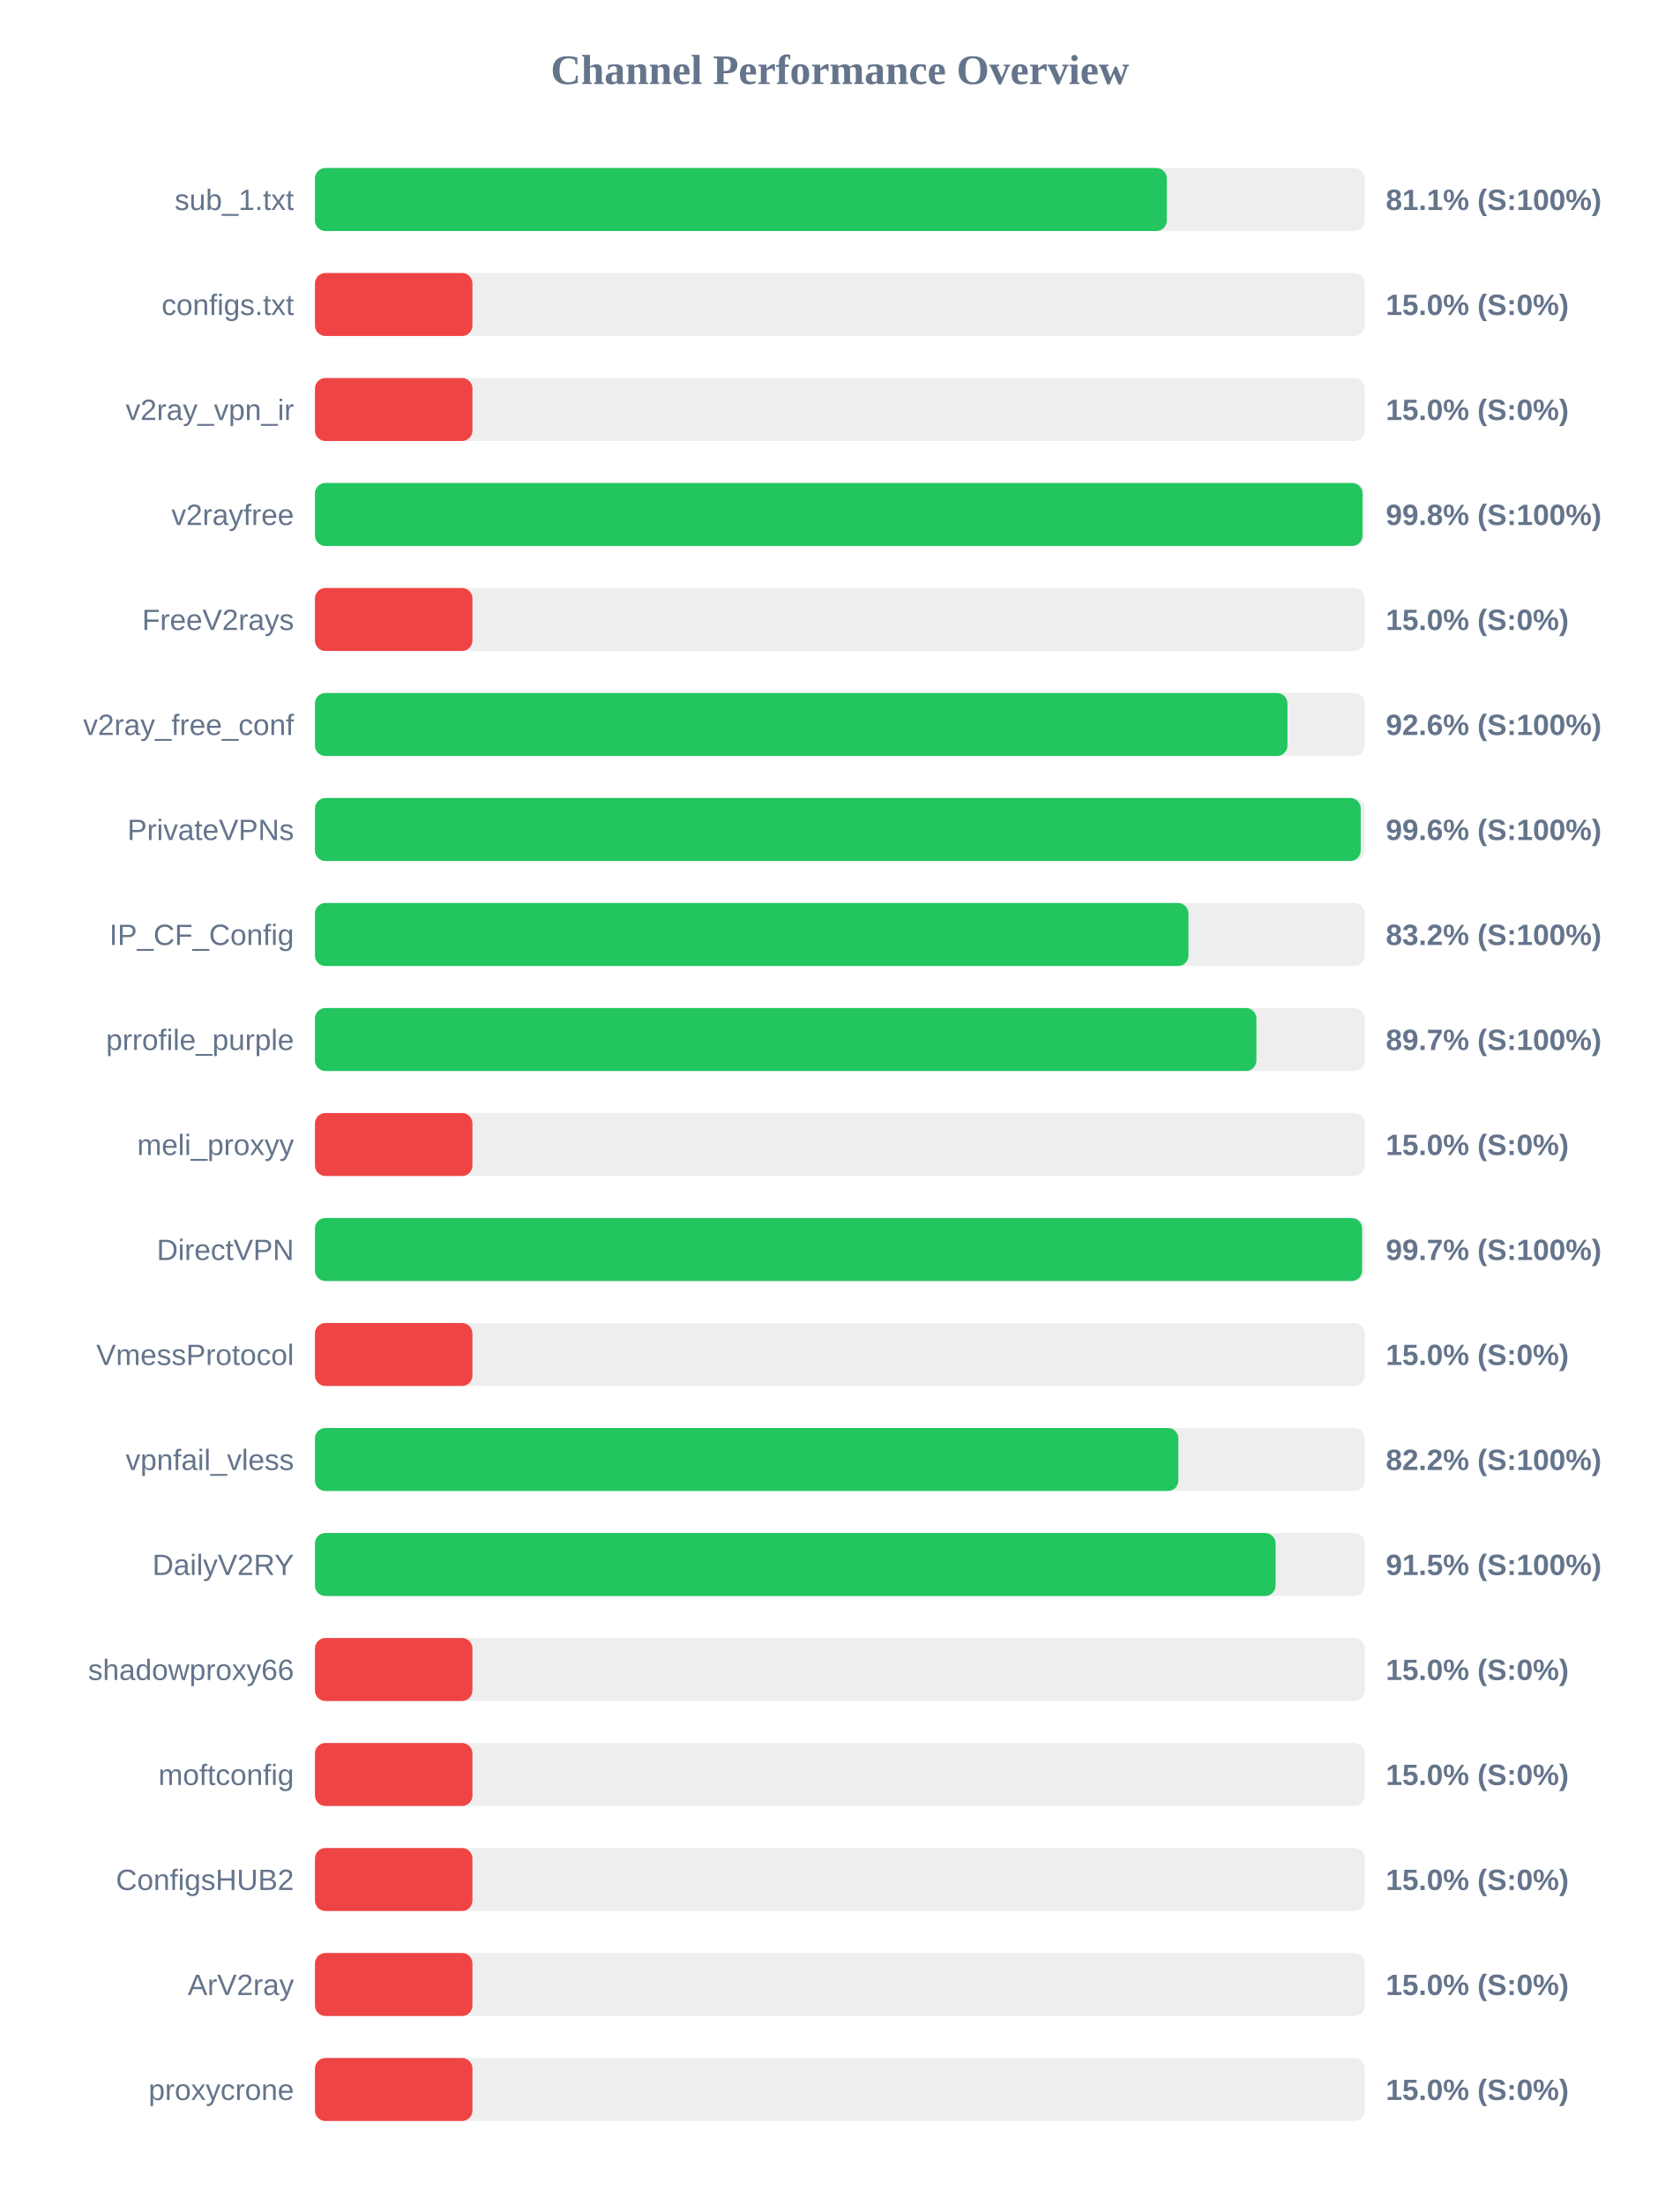
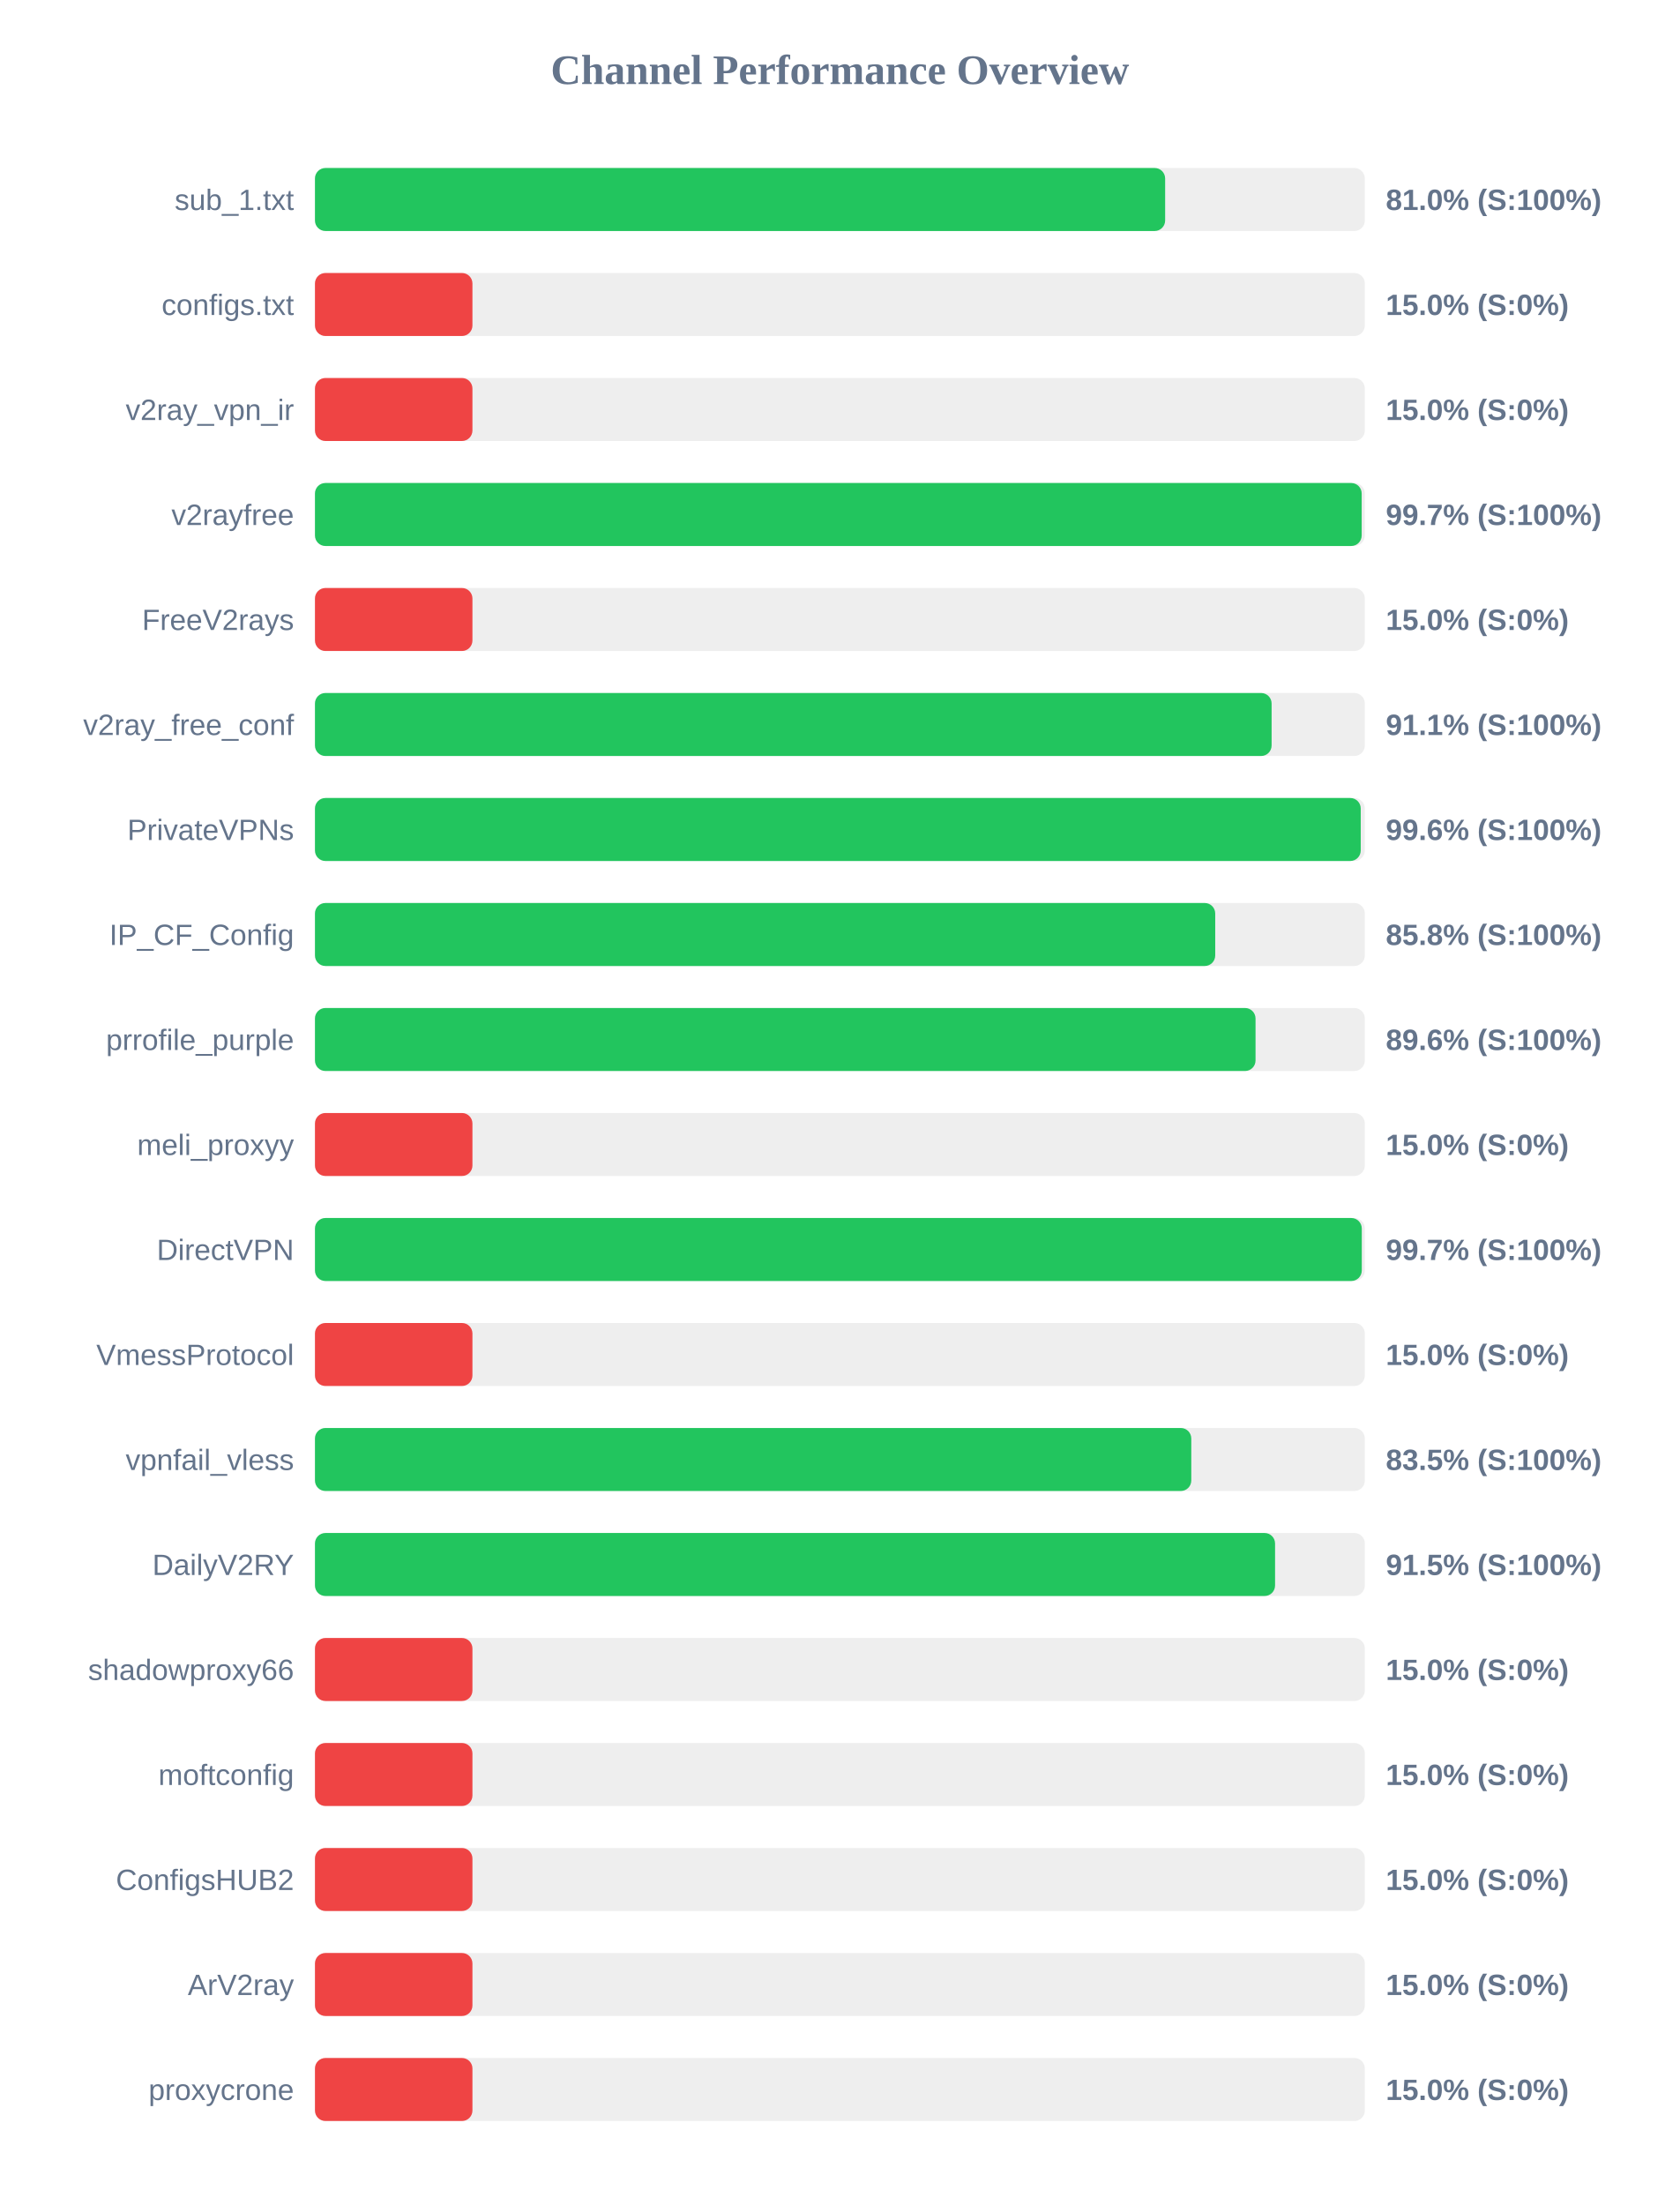
<svg xmlns="http://www.w3.org/2000/svg" width="800" height="1050" version="1.1">
  <style>
        .row { font: 14px Arial; fill: #64748b; }
        .score { font: bold 14px Arial; fill: #64748b; }
    </style>
  <text x="400" y="40" text-anchor="middle" font-size="20px" font-weight="bold" fill="#64748b">Channel Performance Overview</text>
  <rect x="150" y="80" width="500" height="30" fill="#eee" rx="5" />
-   <rect x="150" y="80" width="405.7" height="30" fill="#22c55e" rx="5" />
+   <rect x="150" y="80" width="404.9" height="30" fill="#22c55e" rx="5" />
  <text x="140" y="100" text-anchor="end" class="row">sub_1.txt</text>
-   <text x="660" y="100" text-anchor="start" class="score">81.1% (S:100%)</text>
+   <text x="660" y="100" text-anchor="start" class="score">81.0% (S:100%)</text>
  <rect x="150" y="130" width="500" height="30" fill="#eee" rx="5" />
  <rect x="150" y="130" width="75.0" height="30" fill="#ef4444" rx="5" />
  <text x="140" y="150" text-anchor="end" class="row">configs.txt</text>
  <text x="660" y="150" text-anchor="start" class="score">15.0% (S:0%)</text>
  <rect x="150" y="180" width="500" height="30" fill="#eee" rx="5" />
  <rect x="150" y="180" width="75.0" height="30" fill="#ef4444" rx="5" />
  <text x="140" y="200" text-anchor="end" class="row">v2ray_vpn_ir</text>
  <text x="660" y="200" text-anchor="start" class="score">15.0% (S:0%)</text>
  <rect x="150" y="230" width="500" height="30" fill="#eee" rx="5" />
-   <rect x="150" y="230" width="498.9" height="30" fill="#22c55e" rx="5" />
+   <rect x="150" y="230" width="498.5" height="30" fill="#22c55e" rx="5" />
  <text x="140" y="250" text-anchor="end" class="row">v2rayfree</text>
-   <text x="660" y="250" text-anchor="start" class="score">99.8% (S:100%)</text>
+   <text x="660" y="250" text-anchor="start" class="score">99.7% (S:100%)</text>
  <rect x="150" y="280" width="500" height="30" fill="#eee" rx="5" />
  <rect x="150" y="280" width="75.0" height="30" fill="#ef4444" rx="5" />
  <text x="140" y="300" text-anchor="end" class="row">FreeV2rays</text>
  <text x="660" y="300" text-anchor="start" class="score">15.0% (S:0%)</text>
  <rect x="150" y="330" width="500" height="30" fill="#eee" rx="5" />
-   <rect x="150" y="330" width="463.15" height="30" fill="#22c55e" rx="5" />
+   <rect x="150" y="330" width="455.6" height="30" fill="#22c55e" rx="5" />
  <text x="140" y="350" text-anchor="end" class="row">v2ray_free_conf</text>
-   <text x="660" y="350" text-anchor="start" class="score">92.6% (S:100%)</text>
+   <text x="660" y="350" text-anchor="start" class="score">91.1% (S:100%)</text>
  <rect x="150" y="380" width="500" height="30" fill="#eee" rx="5" />
  <rect x="150" y="380" width="498.05" height="30" fill="#22c55e" rx="5" />
  <text x="140" y="400" text-anchor="end" class="row">PrivateVPNs</text>
  <text x="660" y="400" text-anchor="start" class="score">99.6% (S:100%)</text>
  <rect x="150" y="430" width="500" height="30" fill="#eee" rx="5" />
-   <rect x="150" y="430" width="416.0" height="30" fill="#22c55e" rx="5" />
+   <rect x="150" y="430" width="428.75" height="30" fill="#22c55e" rx="5" />
  <text x="140" y="450" text-anchor="end" class="row">IP_CF_Config</text>
-   <text x="660" y="450" text-anchor="start" class="score">83.2% (S:100%)</text>
+   <text x="660" y="450" text-anchor="start" class="score">85.8% (S:100%)</text>
  <rect x="150" y="480" width="500" height="30" fill="#eee" rx="5" />
-   <rect x="150" y="480" width="448.35" height="30" fill="#22c55e" rx="5" />
+   <rect x="150" y="480" width="447.95" height="30" fill="#22c55e" rx="5" />
  <text x="140" y="500" text-anchor="end" class="row">prrofile_purple</text>
-   <text x="660" y="500" text-anchor="start" class="score">89.7% (S:100%)</text>
+   <text x="660" y="500" text-anchor="start" class="score">89.6% (S:100%)</text>
  <rect x="150" y="530" width="500" height="30" fill="#eee" rx="5" />
  <rect x="150" y="530" width="75.0" height="30" fill="#ef4444" rx="5" />
  <text x="140" y="550" text-anchor="end" class="row">meli_proxyy</text>
  <text x="660" y="550" text-anchor="start" class="score">15.0% (S:0%)</text>
  <rect x="150" y="580" width="500" height="30" fill="#eee" rx="5" />
-   <rect x="150" y="580" width="498.7" height="30" fill="#22c55e" rx="5" />
+   <rect x="150" y="580" width="498.55" height="30" fill="#22c55e" rx="5" />
  <text x="140" y="600" text-anchor="end" class="row">DirectVPN</text>
  <text x="660" y="600" text-anchor="start" class="score">99.7% (S:100%)</text>
  <rect x="150" y="630" width="500" height="30" fill="#eee" rx="5" />
  <rect x="150" y="630" width="75.0" height="30" fill="#ef4444" rx="5" />
  <text x="140" y="650" text-anchor="end" class="row">VmessProtocol</text>
  <text x="660" y="650" text-anchor="start" class="score">15.0% (S:0%)</text>
  <rect x="150" y="680" width="500" height="30" fill="#eee" rx="5" />
-   <rect x="150" y="680" width="411.2" height="30" fill="#22c55e" rx="5" />
+   <rect x="150" y="680" width="417.35" height="30" fill="#22c55e" rx="5" />
  <text x="140" y="700" text-anchor="end" class="row">vpnfail_vless</text>
-   <text x="660" y="700" text-anchor="start" class="score">82.2% (S:100%)</text>
+   <text x="660" y="700" text-anchor="start" class="score">83.5% (S:100%)</text>
  <rect x="150" y="730" width="500" height="30" fill="#eee" rx="5" />
-   <rect x="150" y="730" width="457.5" height="30" fill="#22c55e" rx="5" />
+   <rect x="150" y="730" width="457.25" height="30" fill="#22c55e" rx="5" />
  <text x="140" y="750" text-anchor="end" class="row">DailyV2RY</text>
  <text x="660" y="750" text-anchor="start" class="score">91.5% (S:100%)</text>
  <rect x="150" y="780" width="500" height="30" fill="#eee" rx="5" />
  <rect x="150" y="780" width="75.0" height="30" fill="#ef4444" rx="5" />
  <text x="140" y="800" text-anchor="end" class="row">shadowproxy66</text>
  <text x="660" y="800" text-anchor="start" class="score">15.0% (S:0%)</text>
  <rect x="150" y="830" width="500" height="30" fill="#eee" rx="5" />
  <rect x="150" y="830" width="75.0" height="30" fill="#ef4444" rx="5" />
  <text x="140" y="850" text-anchor="end" class="row">moftconfig</text>
  <text x="660" y="850" text-anchor="start" class="score">15.0% (S:0%)</text>
  <rect x="150" y="880" width="500" height="30" fill="#eee" rx="5" />
  <rect x="150" y="880" width="75.0" height="30" fill="#ef4444" rx="5" />
  <text x="140" y="900" text-anchor="end" class="row">ConfigsHUB2</text>
  <text x="660" y="900" text-anchor="start" class="score">15.0% (S:0%)</text>
  <rect x="150" y="930" width="500" height="30" fill="#eee" rx="5" />
  <rect x="150" y="930" width="75.0" height="30" fill="#ef4444" rx="5" />
  <text x="140" y="950" text-anchor="end" class="row">ArV2ray</text>
  <text x="660" y="950" text-anchor="start" class="score">15.0% (S:0%)</text>
  <rect x="150" y="980" width="500" height="30" fill="#eee" rx="5" />
  <rect x="150" y="980" width="75.0" height="30" fill="#ef4444" rx="5" />
  <text x="140" y="1000" text-anchor="end" class="row">proxycrone</text>
  <text x="660" y="1000" text-anchor="start" class="score">15.0% (S:0%)</text>
</svg>
